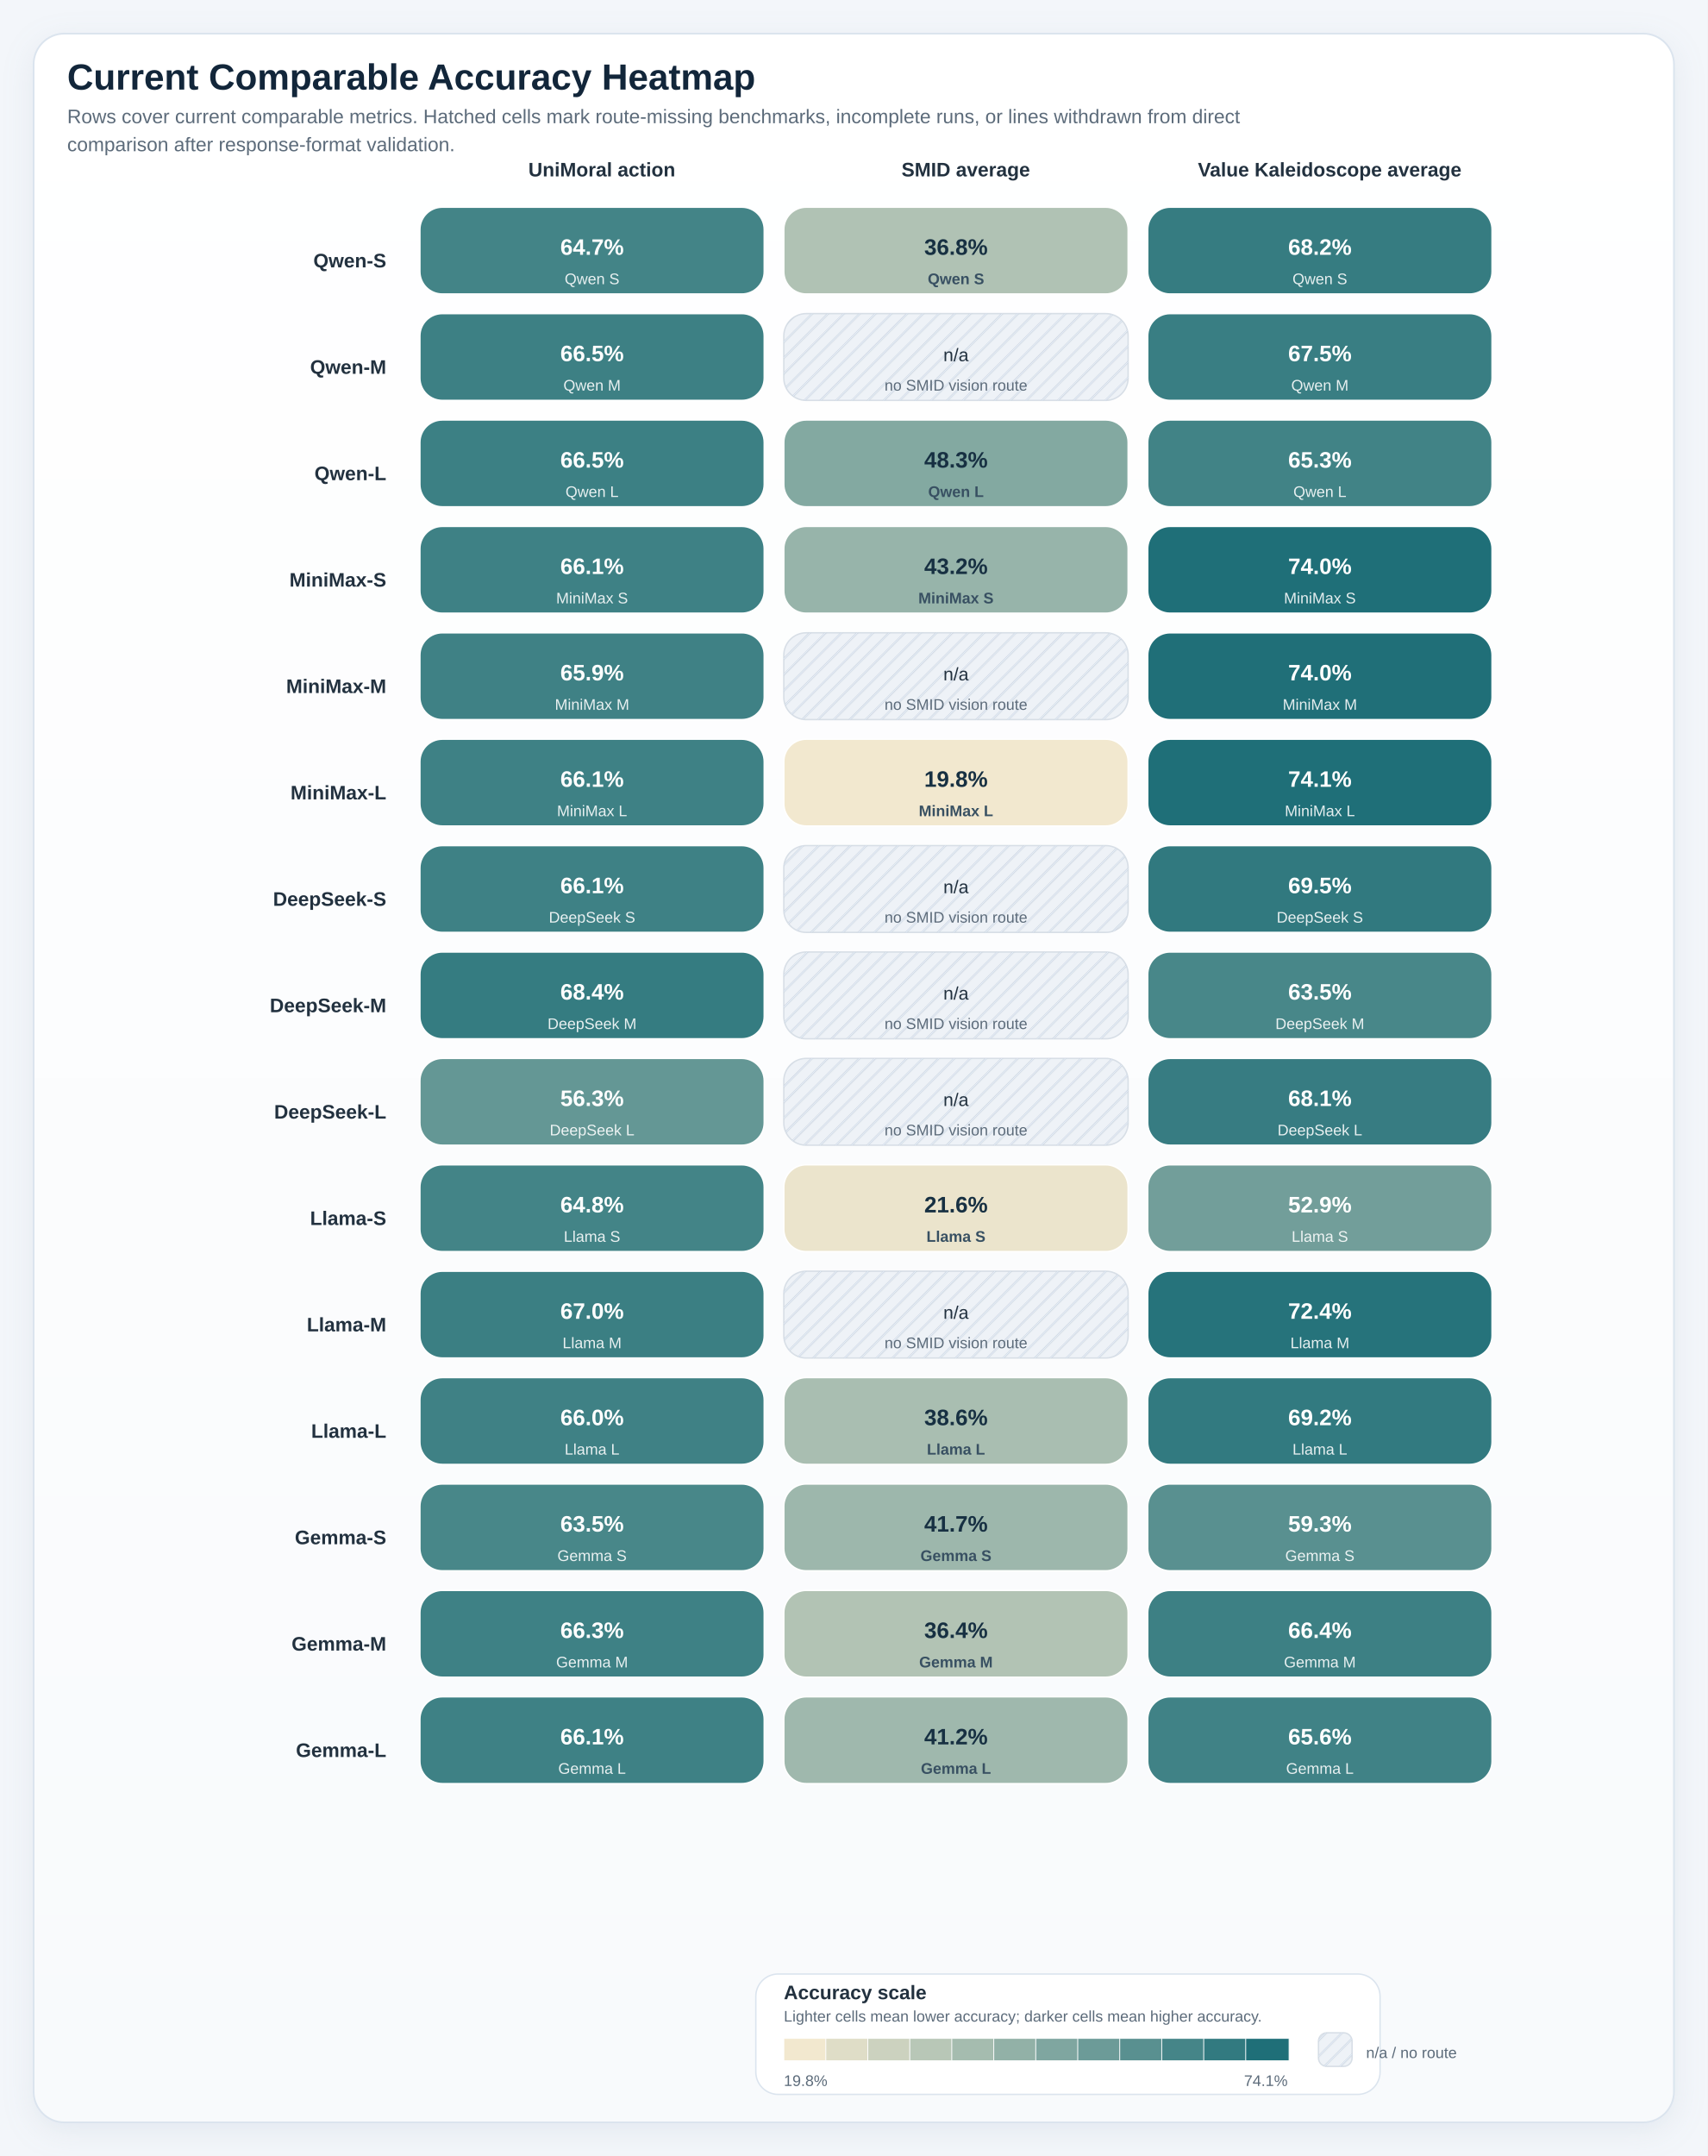
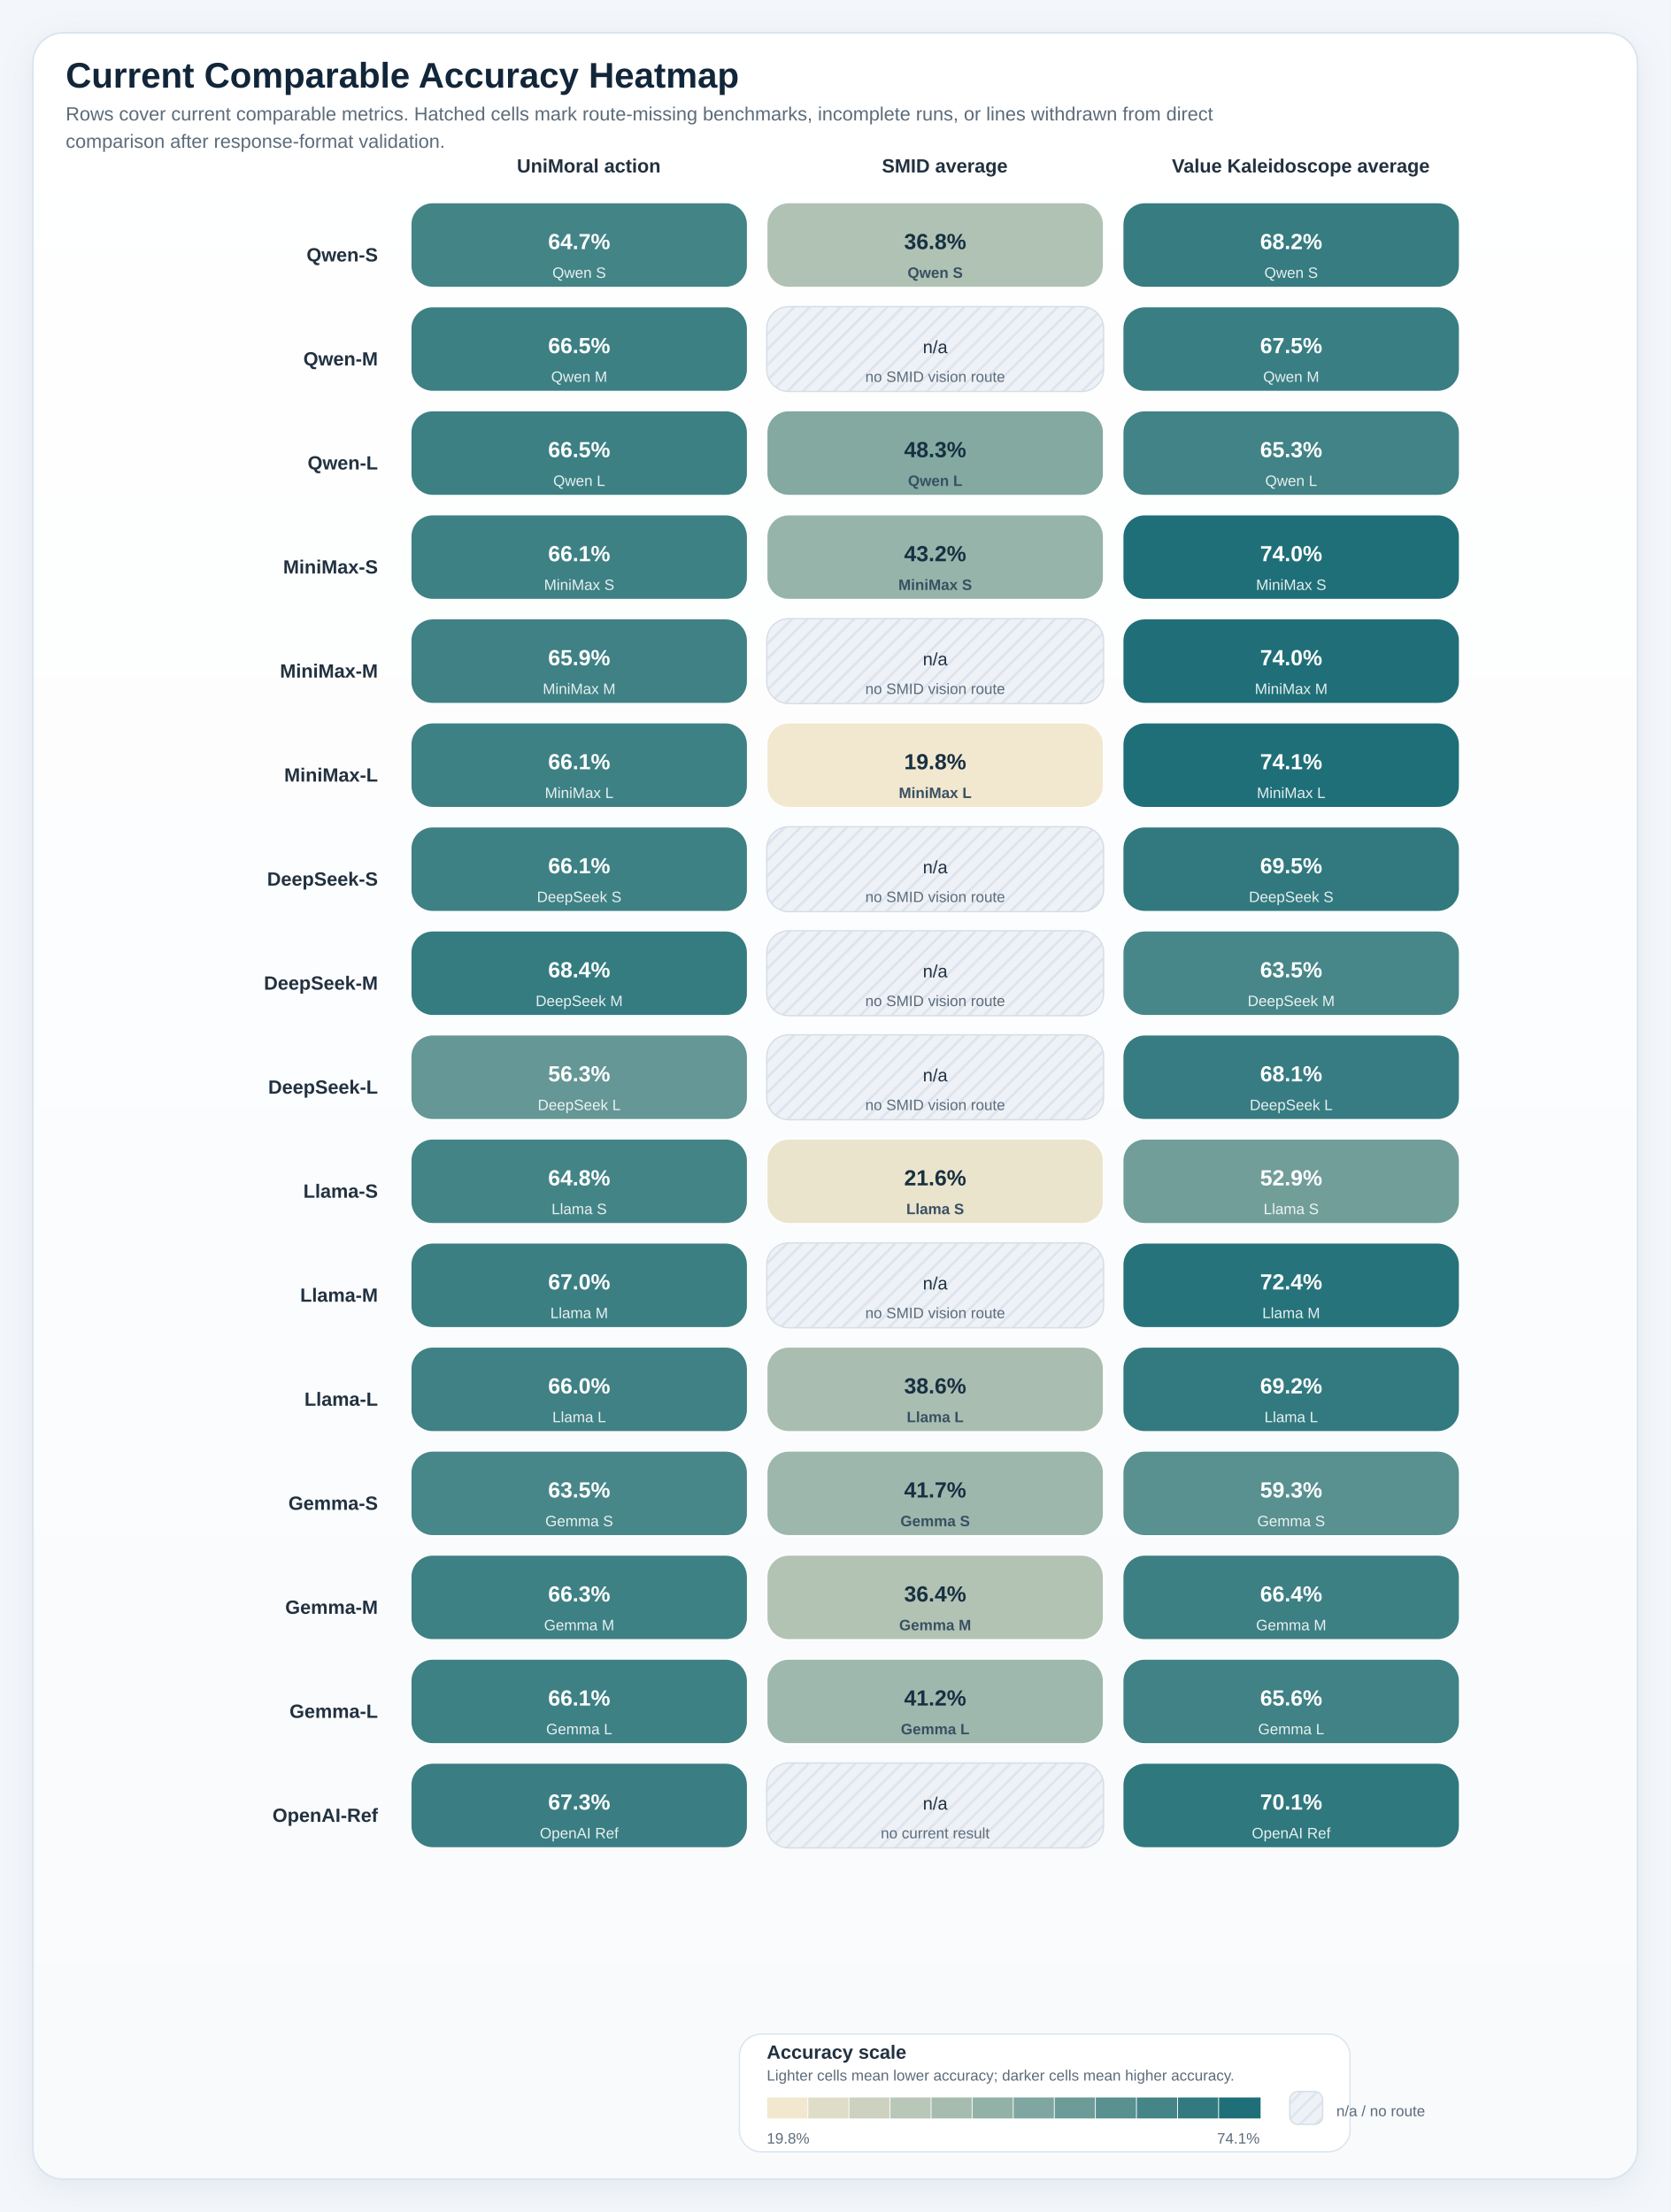
- <svg xmlns="http://www.w3.org/2000/svg" viewBox="0 0 1220 1540" role="img" preserveAspectRatio="xMidYMin meet" style="max-width:100%;height:auto">
+ <svg xmlns="http://www.w3.org/2000/svg" viewBox="0 0 1220 1616" role="img" preserveAspectRatio="xMidYMin meet" style="max-width:100%;height:auto">
  <defs>
    <linearGradient id="panelGradient" x1="0" x2="0" y1="0" y2="1">
      <stop offset="0%" stop-color="#ffffff" />
      <stop offset="100%" stop-color="#f8fafc" />
    </linearGradient>
    <pattern id="diagonalHatch" width="8" height="8" patternUnits="userSpaceOnUse" patternTransform="rotate(45)">
      <line x1="0" y1="0" x2="0" y2="8" stroke="#cdd6e1" stroke-width="3" />
    </pattern>
    <filter id="softShadow" x="-20%" y="-20%" width="140%" height="140%">
      <feDropShadow dx="0" dy="6" stdDeviation="10" flood-color="#9fb0c2" flood-opacity="0.18" />
    </filter>
    <style>
.canvas { fill: #f3f6fa; }
.title { font: 700 26px 'IBM Plex Sans', 'Helvetica Neue', Arial, sans-serif; fill: #12263a; }
.subtitle { font: 400 14px 'IBM Plex Sans', 'Helvetica Neue', Arial, sans-serif; fill: #5c6b7a; }
.axis { font: 600 14px 'IBM Plex Sans', 'Helvetica Neue', Arial, sans-serif; fill: #22313f; }
.label { font: 500 13px 'IBM Plex Sans', 'Helvetica Neue', Arial, sans-serif; fill: #22313f; }
.metric { font: 700 20px 'IBM Plex Sans', 'Helvetica Neue', Arial, sans-serif; fill: #12263a; }
.celltext { font: 700 16px 'IBM Plex Sans', 'Helvetica Neue', Arial, sans-serif; fill: #ffffff; }
.celltext-dark { font: 700 16px 'IBM Plex Sans', 'Helvetica Neue', Arial, sans-serif; fill: #173042; }
.cellsub { font: 500 11px 'IBM Plex Sans', 'Helvetica Neue', Arial, sans-serif; fill: rgba(255,255,255,0.88); }
.cellsub-dark { font: 600 11px 'IBM Plex Sans', 'Helvetica Neue', Arial, sans-serif; fill: #385062; }
.body { font: 500 12px 'IBM Plex Sans', 'Helvetica Neue', Arial, sans-serif; fill: #22313f; }
.small { font: 500 11px 'IBM Plex Sans', 'Helvetica Neue', Arial, sans-serif; fill: #5c6b7a; }
.tiny { font: 600 10px 'IBM Plex Sans', 'Helvetica Neue', Arial, sans-serif; fill: #6b7c8f; letter-spacing: 0.04em; }
.grid { fill: #ffffff; stroke: #d7dee6; stroke-width: 1.25; }
.panel { fill: url(#panelGradient); stroke: #dbe4ee; stroke-width: 1.25; filter: url(#softShadow); }
.subpanel { fill: #ffffff; stroke: #e2e8f0; stroke-width: 1; }
.legend-card { fill: #ffffff; stroke: #dbe4ee; stroke-width: 1; }
.guide { stroke: #d7dee6; stroke-width: 1; stroke-dasharray: 4 6; }
.baseline { stroke: #aab7c6; stroke-width: 1.1; }
.muted-cell { fill: #eef2f7; stroke: #d7dee6; stroke-width: 1; }
.muted-bar { fill: #ecf1f6; stroke: #d7dee6; stroke-width: 1; }
.outline { stroke: rgba(255,255,255,0.9); stroke-width: 1; }
</style>
  </defs>
-   <rect x="0" y="0" width="1220" height="1540" class="canvas" />
-   <rect x="24" y="24" width="1172" height="1492" rx="22" class="panel" />
+   <rect x="0" y="0" width="1220" height="1616" class="canvas" />
+   <rect x="24" y="24" width="1172" height="1568" rx="22" class="panel" />
  <text x="48" y="64" class="title">Current Comparable Accuracy Heatmap</text>
  <text x="48" y="88" class="subtitle">Rows cover current comparable metrics. Hatched cells mark route-missing benchmarks, incomplete runs, or lines withdrawn from direct</text>
  <text x="48" y="108" class="subtitle">comparison after response-format validation.</text>
  <text x="430.0" y="126" text-anchor="middle" class="axis">UniMoral action</text>
  <text x="690.0" y="126" text-anchor="middle" class="axis">SMID average</text>
  <text x="950.0" y="126" text-anchor="middle" class="axis">Value Kaleidoscope average</text>
  <text x="276" y="191.0" text-anchor="end" class="axis">Qwen-S</text>
  <rect x="300" y="148" width="246" height="62" rx="16" fill="#438487" stroke="#ffffff" stroke-width="1" />
  <text x="423.0" y="182" text-anchor="middle" class="celltext">64.7%</text>
  <text x="423.0" y="203" text-anchor="middle" class="cellsub">Qwen S</text>
  <rect x="560" y="148" width="246" height="62" rx="16" fill="#b0c2b4" stroke="#ffffff" stroke-width="1" />
  <text x="683.0" y="182" text-anchor="middle" class="celltext-dark">36.8%</text>
  <text x="683.0" y="203" text-anchor="middle" class="cellsub-dark">Qwen S</text>
  <rect x="820" y="148" width="246" height="62" rx="16" fill="#367c81" stroke="#ffffff" stroke-width="1" />
  <text x="943.0" y="182" text-anchor="middle" class="celltext">68.2%</text>
  <text x="943.0" y="203" text-anchor="middle" class="cellsub">Qwen S</text>
  <text x="276" y="267.0" text-anchor="end" class="axis">Qwen-M</text>
  <rect x="300" y="224" width="246" height="62" rx="16" fill="#3d8084" stroke="#ffffff" stroke-width="1" />
  <text x="423.0" y="258" text-anchor="middle" class="celltext">66.5%</text>
  <text x="423.0" y="279" text-anchor="middle" class="cellsub">Qwen M</text>
  <rect x="560" y="224" width="246" height="62" rx="16" class="muted-cell" />
  <rect x="560" y="224" width="246" height="62" rx="16" fill="url(#diagonalHatch)" opacity="0.8" />
  <text x="683.0" y="258" text-anchor="middle" class="label">n/a</text>
  <text x="683.0" y="279" text-anchor="middle" class="small">no SMID vision route</text>
  <rect x="820" y="224" width="246" height="62" rx="16" fill="#397e83" stroke="#ffffff" stroke-width="1" />
  <text x="943.0" y="258" text-anchor="middle" class="celltext">67.5%</text>
  <text x="943.0" y="279" text-anchor="middle" class="cellsub">Qwen M</text>
  <text x="276" y="343.0" text-anchor="end" class="axis">Qwen-L</text>
  <rect x="300" y="300" width="246" height="62" rx="16" fill="#3c8084" stroke="#ffffff" stroke-width="1" />
  <text x="423.0" y="334" text-anchor="middle" class="celltext">66.5%</text>
  <text x="423.0" y="355" text-anchor="middle" class="cellsub">Qwen L</text>
  <rect x="560" y="300" width="246" height="62" rx="16" fill="#83a9a1" stroke="#ffffff" stroke-width="1" />
  <text x="683.0" y="334" text-anchor="middle" class="celltext-dark">48.3%</text>
  <text x="683.0" y="355" text-anchor="middle" class="cellsub-dark">Qwen L</text>
  <rect x="820" y="300" width="246" height="62" rx="16" fill="#418386" stroke="#ffffff" stroke-width="1" />
  <text x="943.0" y="334" text-anchor="middle" class="celltext">65.3%</text>
  <text x="943.0" y="355" text-anchor="middle" class="cellsub">Qwen L</text>
  <text x="276" y="419.0" text-anchor="end" class="axis">MiniMax-S</text>
  <rect x="300" y="376" width="246" height="62" rx="16" fill="#3e8185" stroke="#ffffff" stroke-width="1" />
  <text x="423.0" y="410" text-anchor="middle" class="celltext">66.1%</text>
  <text x="423.0" y="431" text-anchor="middle" class="cellsub">MiniMax S</text>
  <rect x="560" y="376" width="246" height="62" rx="16" fill="#97b4aa" stroke="#ffffff" stroke-width="1" />
  <text x="683.0" y="410" text-anchor="middle" class="celltext-dark">43.2%</text>
  <text x="683.0" y="431" text-anchor="middle" class="cellsub-dark">MiniMax S</text>
  <rect x="820" y="376" width="246" height="62" rx="16" fill="#1f6f78" stroke="#ffffff" stroke-width="1" />
  <text x="943.0" y="410" text-anchor="middle" class="celltext">74.0%</text>
  <text x="943.0" y="431" text-anchor="middle" class="cellsub">MiniMax S</text>
  <text x="276" y="495.0" text-anchor="end" class="axis">MiniMax-M</text>
  <rect x="300" y="452" width="246" height="62" rx="16" fill="#3f8185" stroke="#ffffff" stroke-width="1" />
  <text x="423.0" y="486" text-anchor="middle" class="celltext">65.9%</text>
  <text x="423.0" y="507" text-anchor="middle" class="cellsub">MiniMax M</text>
  <rect x="560" y="452" width="246" height="62" rx="16" class="muted-cell" />
  <rect x="560" y="452" width="246" height="62" rx="16" fill="url(#diagonalHatch)" opacity="0.8" />
  <text x="683.0" y="486" text-anchor="middle" class="label">n/a</text>
  <text x="683.0" y="507" text-anchor="middle" class="small">no SMID vision route</text>
  <rect x="820" y="452" width="246" height="62" rx="16" fill="#206f78" stroke="#ffffff" stroke-width="1" />
  <text x="943.0" y="486" text-anchor="middle" class="celltext">74.0%</text>
  <text x="943.0" y="507" text-anchor="middle" class="cellsub">MiniMax M</text>
  <text x="276" y="571.0" text-anchor="end" class="axis">MiniMax-L</text>
  <rect x="300" y="528" width="246" height="62" rx="16" fill="#3e8185" stroke="#ffffff" stroke-width="1" />
  <text x="423.0" y="562" text-anchor="middle" class="celltext">66.1%</text>
  <text x="423.0" y="583" text-anchor="middle" class="cellsub">MiniMax L</text>
  <rect x="560" y="528" width="246" height="62" rx="16" fill="#f2e8cf" stroke="#ffffff" stroke-width="1" />
  <text x="683.0" y="562" text-anchor="middle" class="celltext-dark">19.8%</text>
  <text x="683.0" y="583" text-anchor="middle" class="cellsub-dark">MiniMax L</text>
  <rect x="820" y="528" width="246" height="62" rx="16" fill="#1f6f78" stroke="#ffffff" stroke-width="1" />
  <text x="943.0" y="562" text-anchor="middle" class="celltext">74.1%</text>
  <text x="943.0" y="583" text-anchor="middle" class="cellsub">MiniMax L</text>
  <text x="276" y="647.0" text-anchor="end" class="axis">DeepSeek-S</text>
  <rect x="300" y="604" width="246" height="62" rx="16" fill="#3e8185" stroke="#ffffff" stroke-width="1" />
  <text x="423.0" y="638" text-anchor="middle" class="celltext">66.1%</text>
  <text x="423.0" y="659" text-anchor="middle" class="cellsub">DeepSeek S</text>
  <rect x="560" y="604" width="246" height="62" rx="16" class="muted-cell" />
  <rect x="560" y="604" width="246" height="62" rx="16" fill="url(#diagonalHatch)" opacity="0.8" />
  <text x="683.0" y="638" text-anchor="middle" class="label">n/a</text>
  <text x="683.0" y="659" text-anchor="middle" class="small">no SMID vision route</text>
  <rect x="820" y="604" width="246" height="62" rx="16" fill="#31797f" stroke="#ffffff" stroke-width="1" />
  <text x="943.0" y="638" text-anchor="middle" class="celltext">69.5%</text>
  <text x="943.0" y="659" text-anchor="middle" class="cellsub">DeepSeek S</text>
  <text x="276" y="723.0" text-anchor="end" class="axis">DeepSeek-M</text>
  <rect x="300" y="680" width="246" height="62" rx="16" fill="#357c81" stroke="#ffffff" stroke-width="1" />
  <text x="423.0" y="714" text-anchor="middle" class="celltext">68.4%</text>
  <text x="423.0" y="735" text-anchor="middle" class="cellsub">DeepSeek M</text>
  <rect x="560" y="680" width="246" height="62" rx="16" class="muted-cell" />
  <rect x="560" y="680" width="246" height="62" rx="16" fill="url(#diagonalHatch)" opacity="0.8" />
  <text x="683.0" y="714" text-anchor="middle" class="label">n/a</text>
  <text x="683.0" y="735" text-anchor="middle" class="small">no SMID vision route</text>
  <rect x="820" y="680" width="246" height="62" rx="16" fill="#488789" stroke="#ffffff" stroke-width="1" />
  <text x="943.0" y="714" text-anchor="middle" class="celltext">63.5%</text>
  <text x="943.0" y="735" text-anchor="middle" class="cellsub">DeepSeek M</text>
  <text x="276" y="799.0" text-anchor="end" class="axis">DeepSeek-L</text>
  <rect x="300" y="756" width="246" height="62" rx="16" fill="#649795" stroke="#ffffff" stroke-width="1" />
  <text x="423.0" y="790" text-anchor="middle" class="celltext">56.3%</text>
  <text x="423.0" y="811" text-anchor="middle" class="cellsub">DeepSeek L</text>
  <rect x="560" y="756" width="246" height="62" rx="16" class="muted-cell" />
  <rect x="560" y="756" width="246" height="62" rx="16" fill="url(#diagonalHatch)" opacity="0.8" />
  <text x="683.0" y="790" text-anchor="middle" class="label">n/a</text>
  <text x="683.0" y="811" text-anchor="middle" class="small">no SMID vision route</text>
  <rect x="820" y="756" width="246" height="62" rx="16" fill="#377c82" stroke="#ffffff" stroke-width="1" />
  <text x="943.0" y="790" text-anchor="middle" class="celltext">68.1%</text>
  <text x="943.0" y="811" text-anchor="middle" class="cellsub">DeepSeek L</text>
  <text x="276" y="875.0" text-anchor="end" class="axis">Llama-S</text>
  <rect x="300" y="832" width="246" height="62" rx="16" fill="#438487" stroke="#ffffff" stroke-width="1" />
  <text x="423.0" y="866" text-anchor="middle" class="celltext">64.8%</text>
  <text x="423.0" y="887" text-anchor="middle" class="cellsub">Llama S</text>
  <rect x="560" y="832" width="246" height="62" rx="16" fill="#ebe4cc" stroke="#ffffff" stroke-width="1" />
  <text x="683.0" y="866" text-anchor="middle" class="celltext-dark">21.6%</text>
  <text x="683.0" y="887" text-anchor="middle" class="cellsub-dark">Llama S</text>
  <rect x="820" y="832" width="246" height="62" rx="16" fill="#729e9a" stroke="#ffffff" stroke-width="1" />
  <text x="943.0" y="866" text-anchor="middle" class="celltext">52.9%</text>
  <text x="943.0" y="887" text-anchor="middle" class="cellsub">Llama S</text>
  <text x="276" y="951.0" text-anchor="end" class="axis">Llama-M</text>
  <rect x="300" y="908" width="246" height="62" rx="16" fill="#3b7f83" stroke="#ffffff" stroke-width="1" />
  <text x="423.0" y="942" text-anchor="middle" class="celltext">67.0%</text>
  <text x="423.0" y="963" text-anchor="middle" class="cellsub">Llama M</text>
  <rect x="560" y="908" width="246" height="62" rx="16" class="muted-cell" />
  <rect x="560" y="908" width="246" height="62" rx="16" fill="url(#diagonalHatch)" opacity="0.8" />
  <text x="683.0" y="942" text-anchor="middle" class="label">n/a</text>
  <text x="683.0" y="963" text-anchor="middle" class="small">no SMID vision route</text>
  <rect x="820" y="908" width="246" height="62" rx="16" fill="#26737b" stroke="#ffffff" stroke-width="1" />
  <text x="943.0" y="942" text-anchor="middle" class="celltext">72.4%</text>
  <text x="943.0" y="963" text-anchor="middle" class="cellsub">Llama M</text>
  <text x="276" y="1027.0" text-anchor="end" class="axis">Llama-L</text>
  <rect x="300" y="984" width="246" height="62" rx="16" fill="#3f8185" stroke="#ffffff" stroke-width="1" />
  <text x="423.0" y="1018" text-anchor="middle" class="celltext">66.0%</text>
  <text x="423.0" y="1039" text-anchor="middle" class="cellsub">Llama L</text>
  <rect x="560" y="984" width="246" height="62" rx="16" fill="#a9beb1" stroke="#ffffff" stroke-width="1" />
  <text x="683.0" y="1018" text-anchor="middle" class="celltext-dark">38.6%</text>
  <text x="683.0" y="1039" text-anchor="middle" class="cellsub-dark">Llama L</text>
  <rect x="820" y="984" width="246" height="62" rx="16" fill="#327a80" stroke="#ffffff" stroke-width="1" />
  <text x="943.0" y="1018" text-anchor="middle" class="celltext">69.2%</text>
  <text x="943.0" y="1039" text-anchor="middle" class="cellsub">Llama L</text>
  <text x="276" y="1103.0" text-anchor="end" class="axis">Gemma-S</text>
  <rect x="300" y="1060" width="246" height="62" rx="16" fill="#488789" stroke="#ffffff" stroke-width="1" />
  <text x="423.0" y="1094" text-anchor="middle" class="celltext">63.5%</text>
  <text x="423.0" y="1115" text-anchor="middle" class="cellsub">Gemma S</text>
  <rect x="560" y="1060" width="246" height="62" rx="16" fill="#9db7ac" stroke="#ffffff" stroke-width="1" />
  <text x="683.0" y="1094" text-anchor="middle" class="celltext-dark">41.7%</text>
  <text x="683.0" y="1115" text-anchor="middle" class="cellsub-dark">Gemma S</text>
  <rect x="820" y="1060" width="246" height="62" rx="16" fill="#599090" stroke="#ffffff" stroke-width="1" />
  <text x="943.0" y="1094" text-anchor="middle" class="celltext">59.3%</text>
  <text x="943.0" y="1115" text-anchor="middle" class="cellsub">Gemma S</text>
  <text x="276" y="1179.0" text-anchor="end" class="axis">Gemma-M</text>
  <rect x="300" y="1136" width="246" height="62" rx="16" fill="#3e8185" stroke="#ffffff" stroke-width="1" />
  <text x="423.0" y="1170" text-anchor="middle" class="celltext">66.3%</text>
  <text x="423.0" y="1191" text-anchor="middle" class="cellsub">Gemma M</text>
  <rect x="560" y="1136" width="246" height="62" rx="16" fill="#b2c3b4" stroke="#ffffff" stroke-width="1" />
  <text x="683.0" y="1170" text-anchor="middle" class="celltext-dark">36.4%</text>
  <text x="683.0" y="1191" text-anchor="middle" class="cellsub-dark">Gemma M</text>
  <rect x="820" y="1136" width="246" height="62" rx="16" fill="#3d8084" stroke="#ffffff" stroke-width="1" />
  <text x="943.0" y="1170" text-anchor="middle" class="celltext">66.4%</text>
  <text x="943.0" y="1191" text-anchor="middle" class="cellsub">Gemma M</text>
  <text x="276" y="1255.0" text-anchor="end" class="axis">Gemma-L</text>
  <rect x="300" y="1212" width="246" height="62" rx="16" fill="#3e8185" stroke="#ffffff" stroke-width="1" />
  <text x="423.0" y="1246" text-anchor="middle" class="celltext">66.1%</text>
  <text x="423.0" y="1267" text-anchor="middle" class="cellsub">Gemma L</text>
  <rect x="560" y="1212" width="246" height="62" rx="16" fill="#9fb8ad" stroke="#ffffff" stroke-width="1" />
  <text x="683.0" y="1246" text-anchor="middle" class="celltext-dark">41.2%</text>
  <text x="683.0" y="1267" text-anchor="middle" class="cellsub-dark">Gemma L</text>
  <rect x="820" y="1212" width="246" height="62" rx="16" fill="#408286" stroke="#ffffff" stroke-width="1" />
  <text x="943.0" y="1246" text-anchor="middle" class="celltext">65.6%</text>
  <text x="943.0" y="1267" text-anchor="middle" class="cellsub">Gemma L</text>
-   <rect x="540" y="1410" width="446" height="86" rx="16" class="legend-card" />
-   <text x="560" y="1428" class="axis">Accuracy scale</text>
-   <text x="560" y="1444" class="small">Lighter cells mean lower accuracy; darker cells mean higher accuracy.</text>
-   <rect x="560.00" y="1456" width="31.00" height="16" fill="#f2e8cf" stroke="#ffffff" stroke-width="0.6" />
-   <rect x="590.00" y="1456" width="31.00" height="16" fill="#dfddc7" stroke="#ffffff" stroke-width="0.6" />
-   <rect x="620.00" y="1456" width="31.00" height="16" fill="#ccd2bf" stroke="#ffffff" stroke-width="0.6" />
-   <rect x="650.00" y="1456" width="31.00" height="16" fill="#b8c7b7" stroke="#ffffff" stroke-width="0.6" />
-   <rect x="680.00" y="1456" width="31.00" height="16" fill="#a5bcaf" stroke="#ffffff" stroke-width="0.6" />
-   <rect x="710.00" y="1456" width="31.00" height="16" fill="#92b1a7" stroke="#ffffff" stroke-width="0.6" />
-   <rect x="740.00" y="1456" width="31.00" height="16" fill="#7fa6a0" stroke="#ffffff" stroke-width="0.6" />
-   <rect x="770.00" y="1456" width="31.00" height="16" fill="#6c9b98" stroke="#ffffff" stroke-width="0.6" />
-   <rect x="800.00" y="1456" width="31.00" height="16" fill="#599090" stroke="#ffffff" stroke-width="0.6" />
-   <rect x="830.00" y="1456" width="31.00" height="16" fill="#458588" stroke="#ffffff" stroke-width="0.6" />
-   <rect x="860.00" y="1456" width="31.00" height="16" fill="#327a80" stroke="#ffffff" stroke-width="0.6" />
-   <rect x="890.00" y="1456" width="31.00" height="16" fill="#1f6f78" stroke="#ffffff" stroke-width="0.6" />
-   <text x="560" y="1490" class="small">19.8%</text>
-   <text x="920" y="1490" text-anchor="end" class="small">74.1%</text>
-   <rect x="942" y="1452" width="24" height="24" rx="6" class="muted-cell" />
-   <rect x="942" y="1452" width="24" height="24" rx="6" fill="url(#diagonalHatch)" opacity="0.8" />
-   <text x="976" y="1470" class="small">n/a / no route</text>
+   <text x="276" y="1331.0" text-anchor="end" class="axis">OpenAI-Ref</text>
+   <rect x="300" y="1288" width="246" height="62" rx="16" fill="#3a7e83" stroke="#ffffff" stroke-width="1" />
+   <text x="423.0" y="1322" text-anchor="middle" class="celltext">67.3%</text>
+   <text x="423.0" y="1343" text-anchor="middle" class="cellsub">OpenAI Ref</text>
+   <rect x="560" y="1288" width="246" height="62" rx="16" class="muted-cell" />
+   <rect x="560" y="1288" width="246" height="62" rx="16" fill="url(#diagonalHatch)" opacity="0.8" />
+   <text x="683.0" y="1322" text-anchor="middle" class="label">n/a</text>
+   <text x="683.0" y="1343" text-anchor="middle" class="small">no current result</text>
+   <rect x="820" y="1288" width="246" height="62" rx="16" fill="#2f787e" stroke="#ffffff" stroke-width="1" />
+   <text x="943.0" y="1322" text-anchor="middle" class="celltext">70.1%</text>
+   <text x="943.0" y="1343" text-anchor="middle" class="cellsub">OpenAI Ref</text>
+   <rect x="540" y="1486" width="446" height="86" rx="16" class="legend-card" />
+   <text x="560" y="1504" class="axis">Accuracy scale</text>
+   <text x="560" y="1520" class="small">Lighter cells mean lower accuracy; darker cells mean higher accuracy.</text>
+   <rect x="560.00" y="1532" width="31.00" height="16" fill="#f2e8cf" stroke="#ffffff" stroke-width="0.6" />
+   <rect x="590.00" y="1532" width="31.00" height="16" fill="#dfddc7" stroke="#ffffff" stroke-width="0.6" />
+   <rect x="620.00" y="1532" width="31.00" height="16" fill="#ccd2bf" stroke="#ffffff" stroke-width="0.6" />
+   <rect x="650.00" y="1532" width="31.00" height="16" fill="#b8c7b7" stroke="#ffffff" stroke-width="0.6" />
+   <rect x="680.00" y="1532" width="31.00" height="16" fill="#a5bcaf" stroke="#ffffff" stroke-width="0.6" />
+   <rect x="710.00" y="1532" width="31.00" height="16" fill="#92b1a7" stroke="#ffffff" stroke-width="0.6" />
+   <rect x="740.00" y="1532" width="31.00" height="16" fill="#7fa6a0" stroke="#ffffff" stroke-width="0.6" />
+   <rect x="770.00" y="1532" width="31.00" height="16" fill="#6c9b98" stroke="#ffffff" stroke-width="0.6" />
+   <rect x="800.00" y="1532" width="31.00" height="16" fill="#599090" stroke="#ffffff" stroke-width="0.6" />
+   <rect x="830.00" y="1532" width="31.00" height="16" fill="#458588" stroke="#ffffff" stroke-width="0.6" />
+   <rect x="860.00" y="1532" width="31.00" height="16" fill="#327a80" stroke="#ffffff" stroke-width="0.6" />
+   <rect x="890.00" y="1532" width="31.00" height="16" fill="#1f6f78" stroke="#ffffff" stroke-width="0.6" />
+   <text x="560" y="1566" class="small">19.8%</text>
+   <text x="920" y="1566" text-anchor="end" class="small">74.1%</text>
+   <rect x="942" y="1528" width="24" height="24" rx="6" class="muted-cell" />
+   <rect x="942" y="1528" width="24" height="24" rx="6" fill="url(#diagonalHatch)" opacity="0.8" />
+   <text x="976" y="1546" class="small">n/a / no route</text>
</svg>
